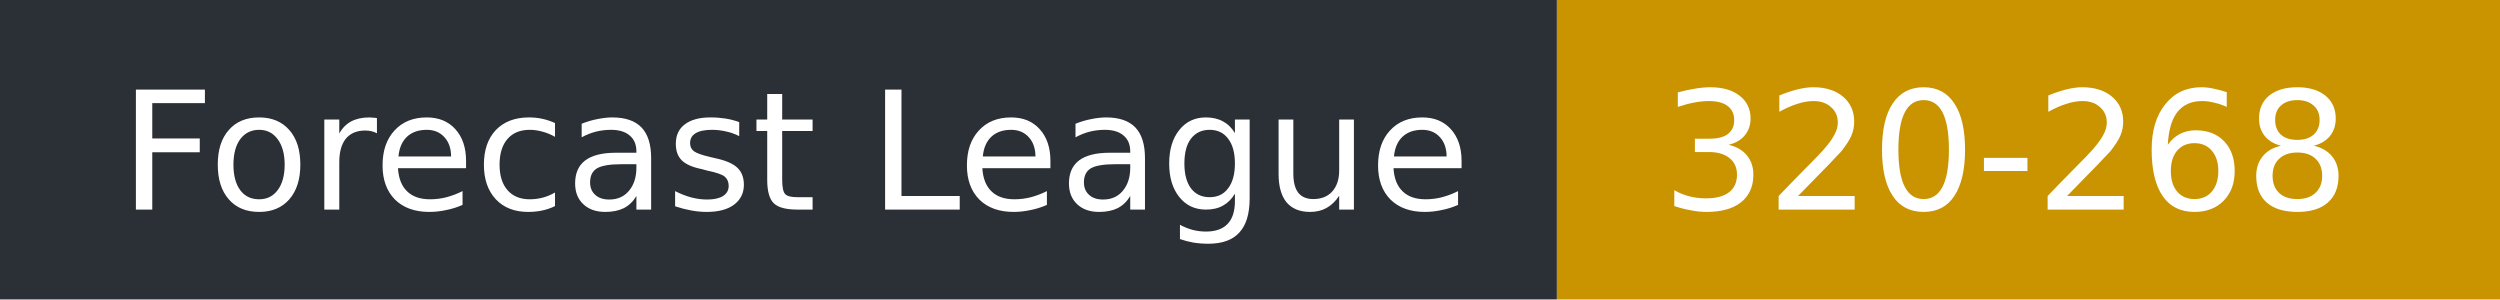
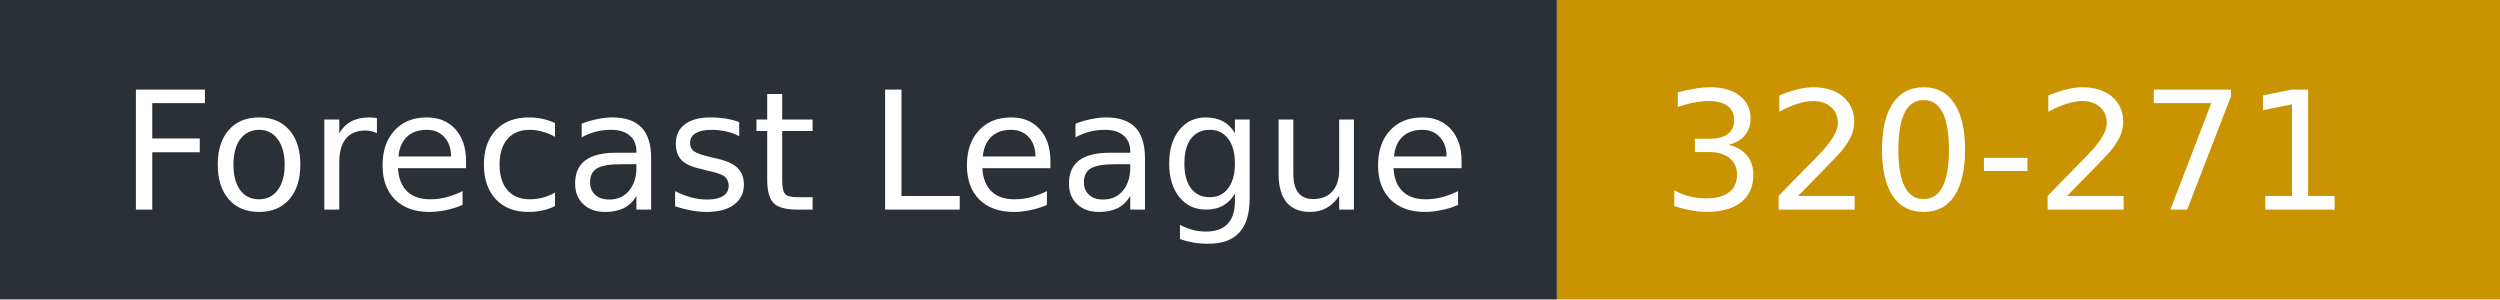
- <svg xmlns="http://www.w3.org/2000/svg" width="167" height="20" role="img" aria-label="Forecast League: 320-268">
+ <svg xmlns="http://www.w3.org/2000/svg" width="167" height="20" role="img" aria-label="Forecast League: 320-271">
  <rect width="104" height="20" fill="#2b2f36" />
  <rect x="104" width="63" height="20" fill="#c99400" />
  <g fill="#fff" font-family="Verdana,DejaVu Sans,sans-serif" font-size="11">
    <text x="8" y="14">Forecast League</text>
-     <text x="111" y="14">320-268</text>
+     <text x="111" y="14">320-271</text>
  </g>
</svg>
